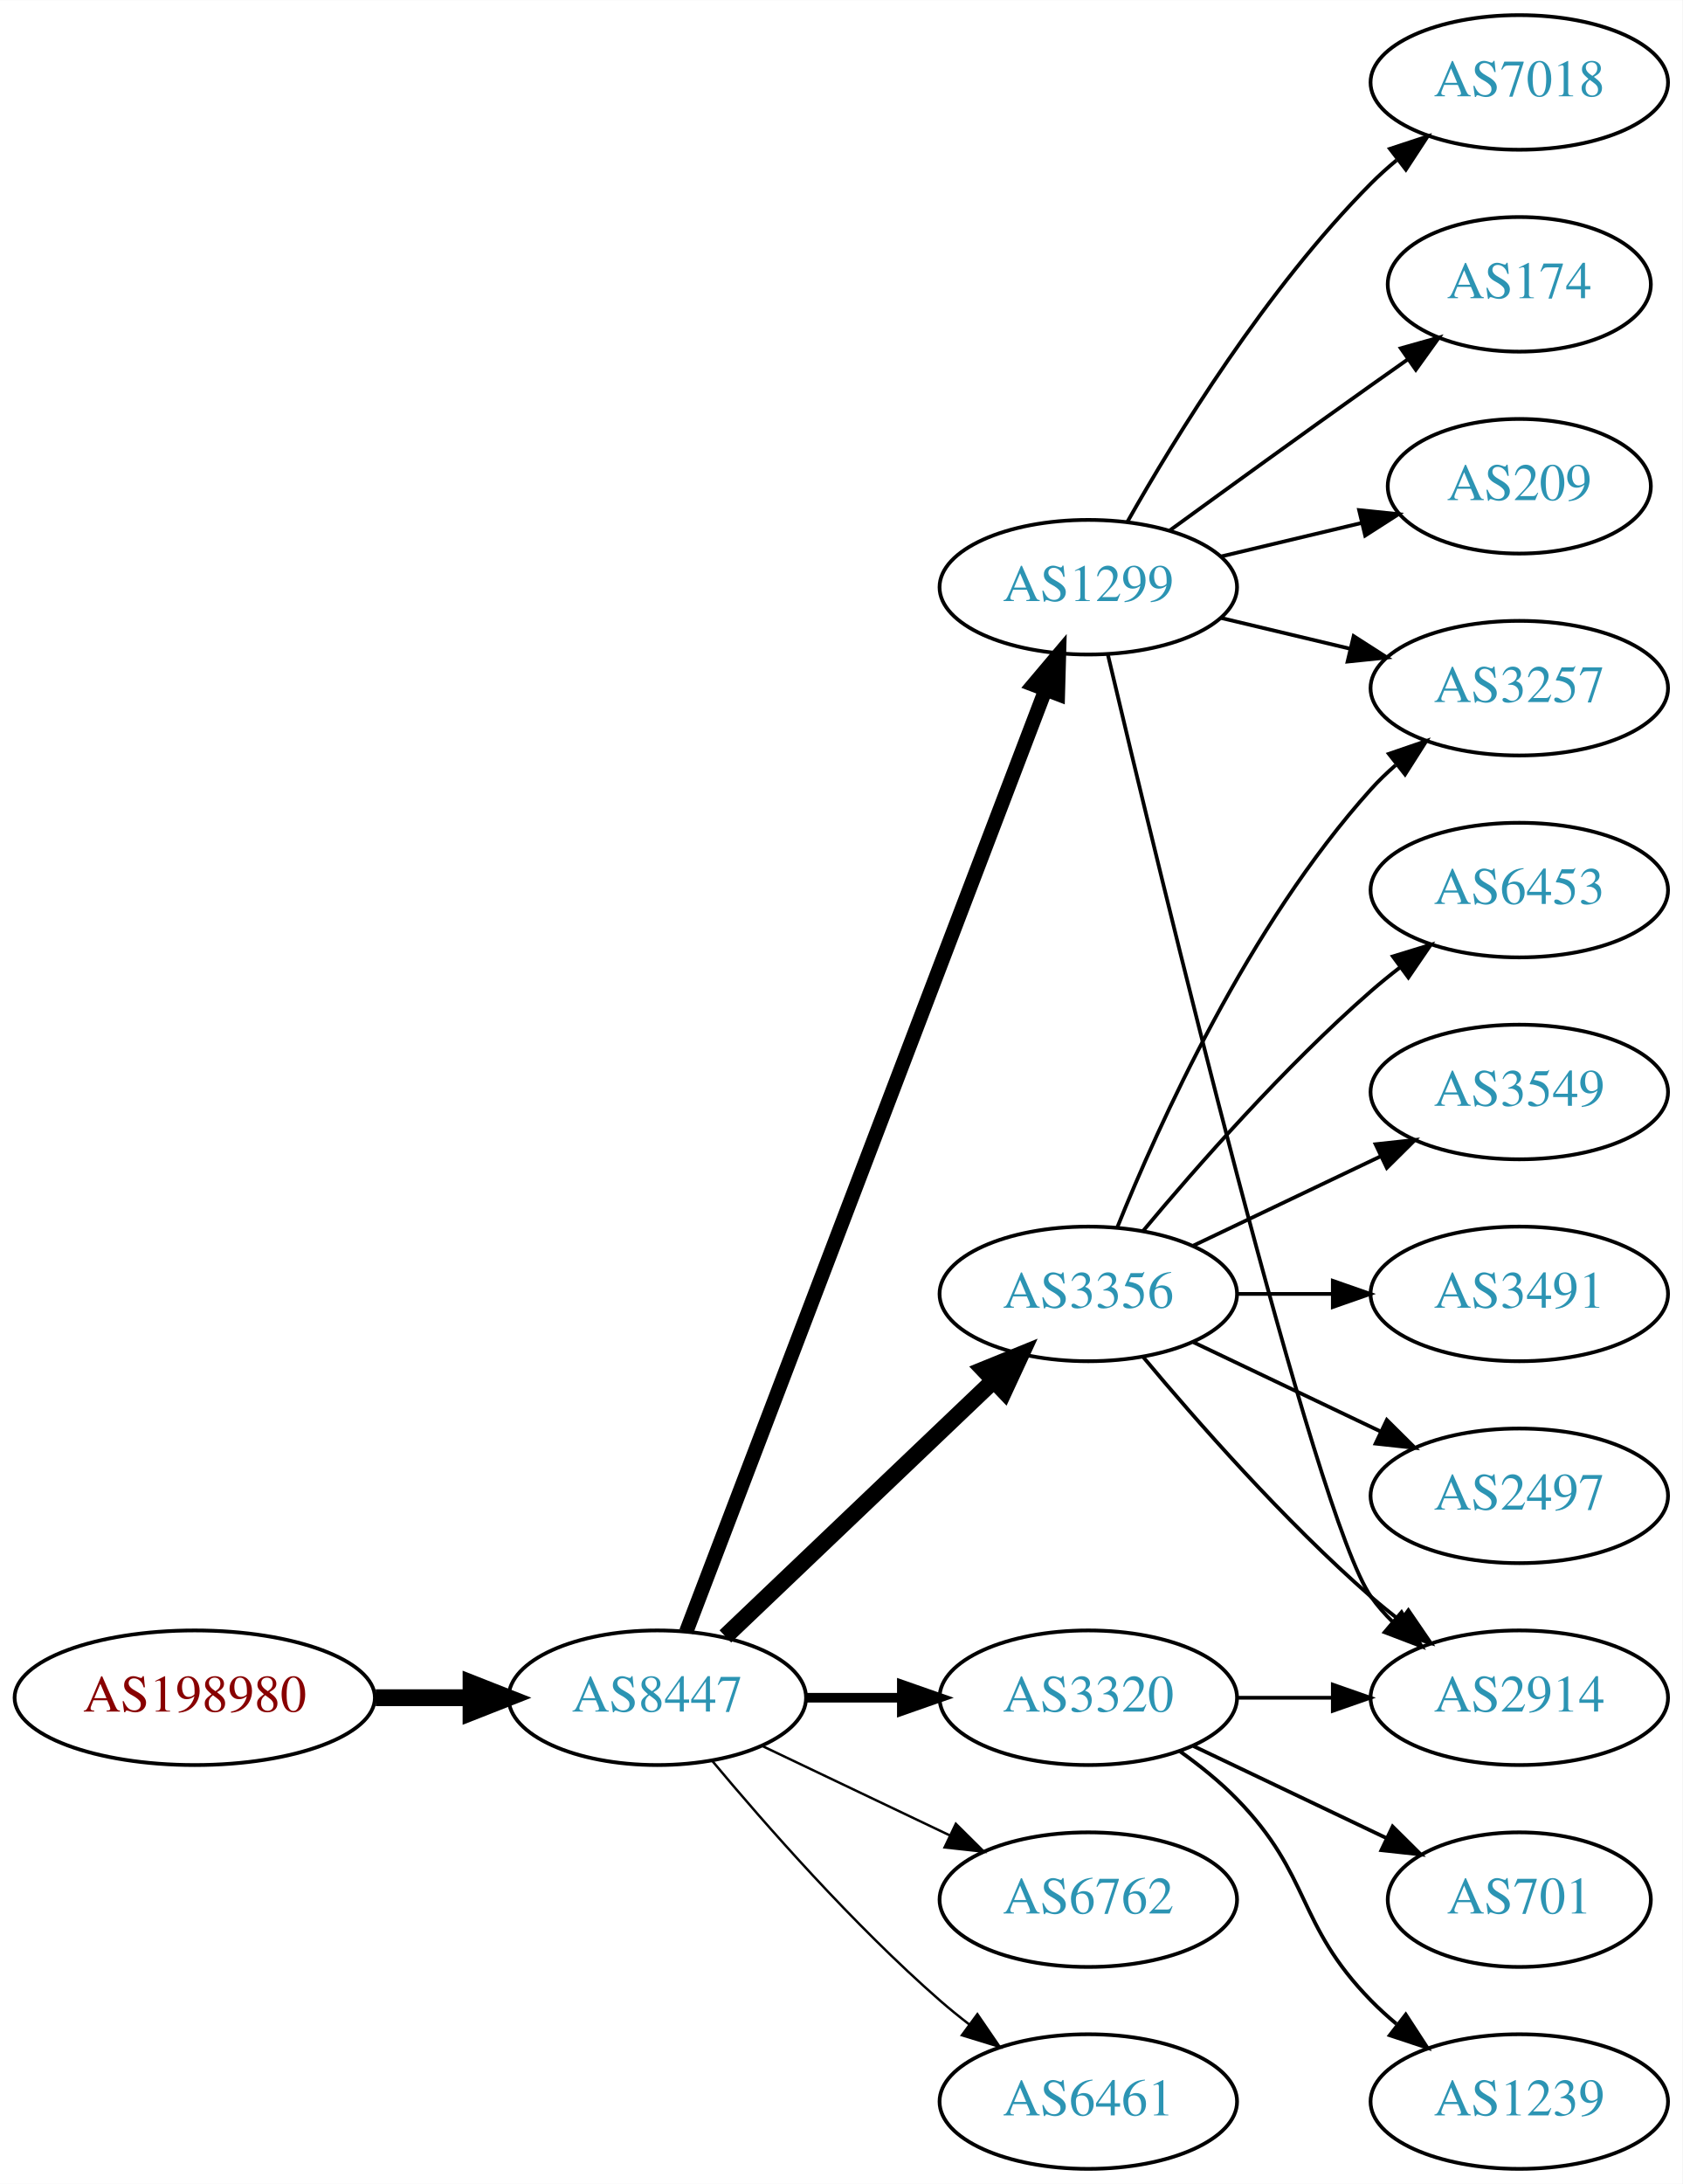
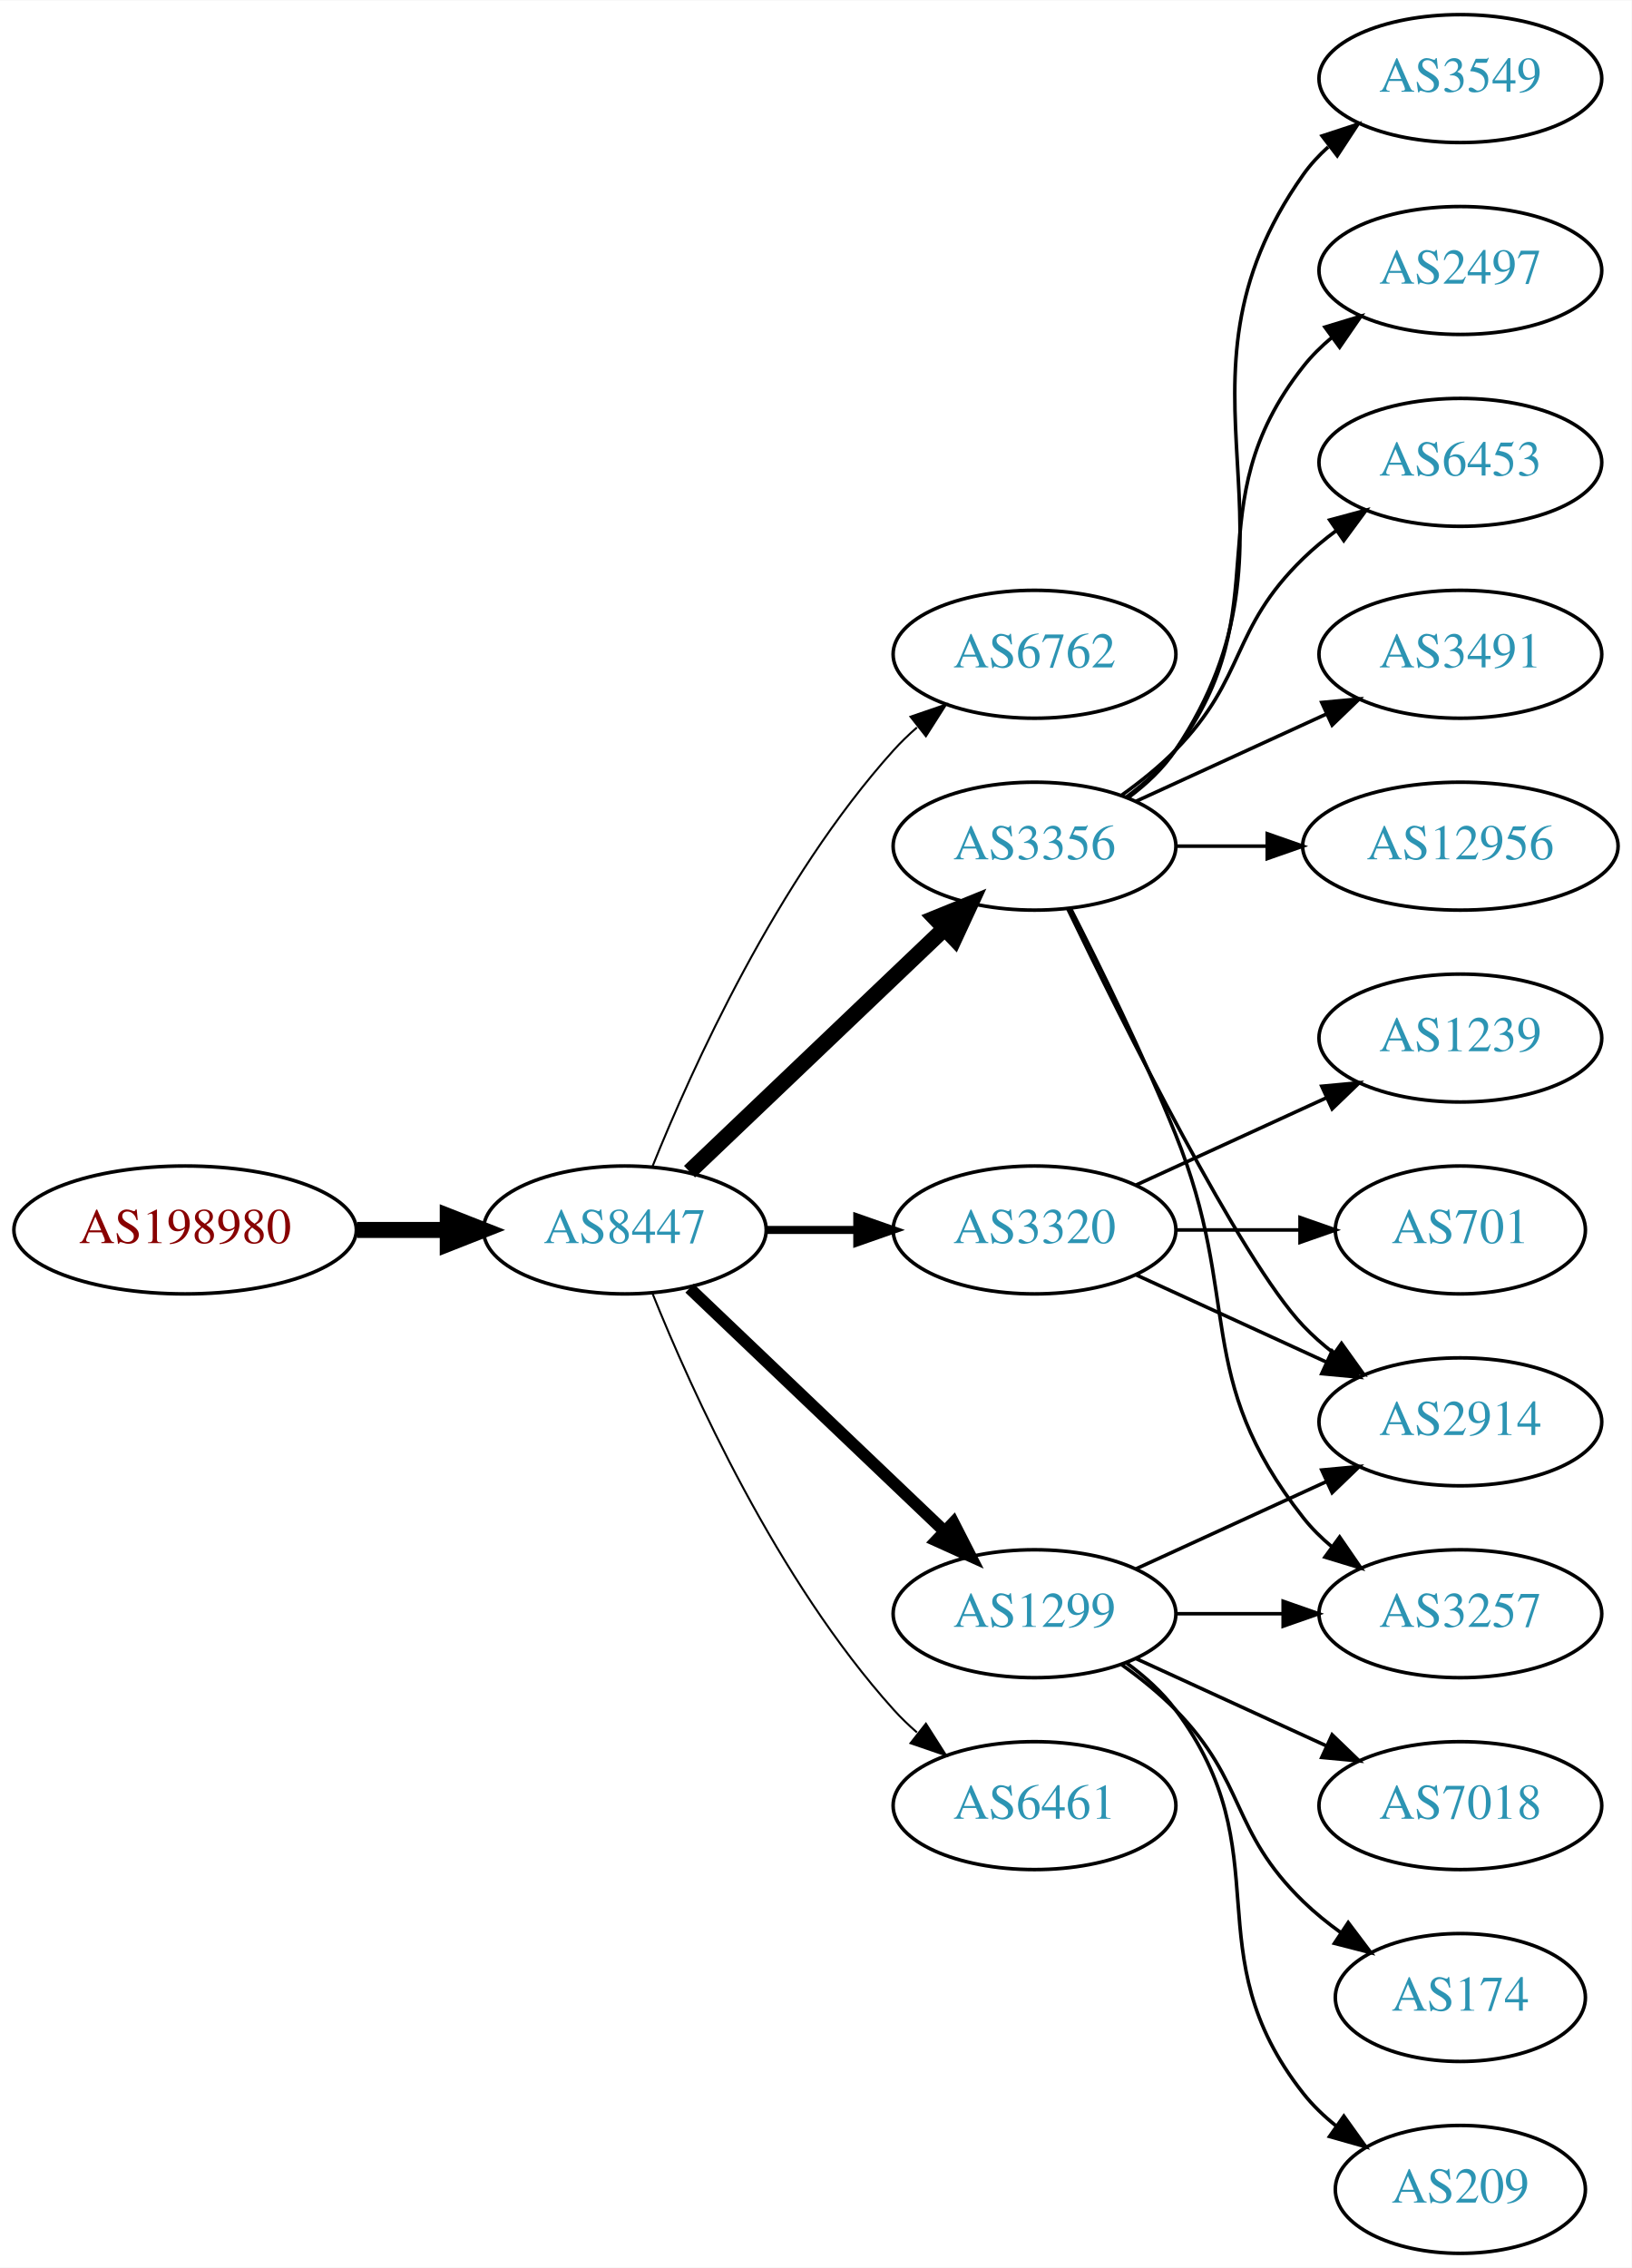
- <svg xmlns="http://www.w3.org/2000/svg" xmlns:xlink="http://www.w3.org/1999/xlink" width="450pt" height="584pt" viewBox="0.00 0.00 450.07 584.00">
-   <g id="graph0" class="graph" transform="scale(1 1) rotate(0) translate(4 580)">
-     <polygon fill="white" stroke="none" points="-4,4 -4,-580 446.07,-580 446.07,4 -4,4" />
+ <svg xmlns="http://www.w3.org/2000/svg" xmlns:xlink="http://www.w3.org/1999/xlink" width="459pt" height="638pt" viewBox="0.00 0.00 459.17 638.00">
+   <g id="graph0" class="graph" transform="scale(1 1) rotate(0) translate(4 634)">
+     <polygon fill="white" stroke="none" points="-4,4 -4,-634 455.17,-634 455.17,4 -4,4" />
    <g id="node1" class="node">
      <g id="a_node1">
        <a xlink:href="/asn/198980" xlink:title="AS198980 ~ Crate.io AT GmbH [AT]">
-           <ellipse fill="#ffffff" stroke="black" cx="48.096" cy="-126" rx="48.192" ry="18" />
-           <text text-anchor="middle" x="48.096" y="-122.3" font-family="Times,serif" font-size="14.00" fill="#880000">AS198980</text>
+           <ellipse fill="#ffffff" stroke="black" cx="48.096" cy="-288" rx="48.192" ry="18" />
+           <text text-anchor="middle" x="48.096" y="-284.3" font-family="Times,serif" font-size="14.00" fill="#880000">AS198980</text>
        </a>
      </g>
    </g>
    <g id="node2" class="node">
      <g id="a_node2">
        <a xlink:href="/asn/8447" xlink:title="AS8447 ~ A1 Telekom Austria AG [AT]">
-           <ellipse fill="#ffffff" stroke="black" cx="171.838" cy="-126" rx="39.794" ry="18" />
-           <text text-anchor="middle" x="171.838" y="-122.3" font-family="Times,serif" font-size="14.00" fill="#2c94b3">AS8447</text>
+           <ellipse fill="#ffffff" stroke="black" cx="171.838" cy="-288" rx="39.794" ry="18" />
+           <text text-anchor="middle" x="171.838" y="-284.3" font-family="Times,serif" font-size="14.00" fill="#2c94b3">AS8447</text>
        </a>
      </g>
    </g>
    <g id="edge1" class="edge">
-       <path fill="none" stroke="black" stroke-width="4.5" d="M96.513,-126C104.867,-126 113.577,-126 121.969,-126" />
-       <polygon fill="black" stroke="black" stroke-width="4.5" points="122.004,-129.938 132.004,-126 122.004,-122.063 122.004,-129.938" />
+       <path fill="none" stroke="black" stroke-width="4.5" d="M96.513,-288C104.867,-288 113.577,-288 121.969,-288" />
+       <polygon fill="black" stroke="black" stroke-width="4.5" points="122.004,-291.938 132.004,-288 122.004,-284.063 122.004,-291.938" />
    </g>
    <g id="node3" class="node">
      <g id="a_node3">
-         <a xlink:href="/asn/1299" xlink:title="AS1299 ~ Telia Carrier [EU]">
-           <ellipse fill="#ffffff" stroke="black" cx="287.131" cy="-423" rx="39.794" ry="18" />
-           <text text-anchor="middle" x="287.131" y="-419.3" font-family="Times,serif" font-size="14.00" fill="#2c94b3">AS1299</text>
+         <a xlink:href="/asn/6762" xlink:title="AS6762 ~ TELECOM ITALIA SPARKLE S.p.A. [IT]">
+           <ellipse fill="#ffffff" stroke="black" cx="287.131" cy="-450" rx="39.794" ry="18" />
+           <text text-anchor="middle" x="287.131" y="-446.3" font-family="Times,serif" font-size="14.00" fill="#2c94b3">AS6762</text>
        </a>
      </g>
    </g>
    <g id="edge2" class="edge">
-       <path fill="none" stroke="black" stroke-width="3.857" d="M179.586,-143.689C198.589,-193.507 252.66,-335.254 275.616,-395.436" />
-       <polygon fill="black" stroke="black" stroke-width="3.857" points="272.441,-396.932 279.275,-405.028 278.981,-394.437 272.441,-396.932" />
+       <path fill="none" stroke="black" stroke-width="0.562" d="M179.586,-305.787C190.637,-333.243 214.69,-386.578 247.484,-423 249.487,-425.224 251.706,-427.363 254.038,-429.397" />
+       <polygon fill="black" stroke="black" stroke-width="0.562" points="252.236,-432.433 262.257,-435.873 256.569,-426.935 252.236,-432.433" />
    </g>
    <g id="node4" class="node">
      <g id="a_node4">
-         <a xlink:href="/asn/3356" xlink:title="AS3356 ~ Level 3 Parent, LLC [US]">
-           <ellipse fill="#ffffff" stroke="black" cx="287.131" cy="-234" rx="39.794" ry="18" />
-           <text text-anchor="middle" x="287.131" y="-230.3" font-family="Times,serif" font-size="14.00" fill="#2c94b3">AS3356</text>
+         <a xlink:href="/asn/1299" xlink:title="AS1299 ~ Telia Carrier [EU]">
+           <ellipse fill="#ffffff" stroke="black" cx="287.131" cy="-180" rx="39.794" ry="18" />
+           <text text-anchor="middle" x="287.131" y="-176.3" font-family="Times,serif" font-size="14.00" fill="#2c94b3">AS1299</text>
        </a>
      </g>
    </g>
    <g id="edge3" class="edge">
-       <path fill="none" stroke="black" stroke-width="4.5" d="M190.045,-142.403C209.12,-160.587 240.04,-190.063 261.638,-210.651" />
-       <polygon fill="black" stroke="black" stroke-width="4.5" points="259.178,-213.747 269.133,-217.797 264.612,-208.047 259.178,-213.747" />
+       <path fill="none" stroke="black" stroke-width="3.375" d="M190.045,-271.597C209.12,-253.413 240.04,-223.937 261.638,-203.349" />
+       <polygon fill="black" stroke="black" stroke-width="3.375" points="264.31,-205.637 269.133,-196.203 259.48,-200.57 264.31,-205.637" />
    </g>
    <g id="node5" class="node">
      <g id="a_node5">
-         <a xlink:href="/asn/3320" xlink:title="AS3320 ~ DTAG [DE]">
-           <ellipse fill="#ffffff" stroke="black" cx="287.131" cy="-126" rx="39.794" ry="18" />
-           <text text-anchor="middle" x="287.131" y="-122.3" font-family="Times,serif" font-size="14.00" fill="#2c94b3">AS3320</text>
+         <a xlink:href="/asn/3356" xlink:title="AS3356 ~ Level 3 Parent, LLC [US]">
+           <ellipse fill="#ffffff" stroke="black" cx="287.131" cy="-396" rx="39.794" ry="18" />
+           <text text-anchor="middle" x="287.131" y="-392.3" font-family="Times,serif" font-size="14.00" fill="#2c94b3">AS3356</text>
        </a>
      </g>
    </g>
    <g id="edge4" class="edge">
-       <path fill="none" stroke="black" stroke-width="2.571" d="M211.51,-126C219.713,-126 228.477,-126 237.009,-126" />
-       <polygon fill="black" stroke="black" stroke-width="2.571" points="237.248,-129.5 247.248,-126 237.248,-122.5 237.248,-129.5" />
+       <path fill="none" stroke="black" stroke-width="4.5" d="M190.045,-304.403C209.12,-322.587 240.04,-352.063 261.638,-372.651" />
+       <polygon fill="black" stroke="black" stroke-width="4.5" points="259.178,-375.747 269.133,-379.797 264.612,-370.047 259.178,-375.747" />
    </g>
    <g id="node6" class="node">
      <g id="a_node6">
-         <a xlink:href="/asn/6762" xlink:title="AS6762 ~ TELECOM ITALIA SPARKLE S.p.A. [IT]">
-           <ellipse fill="#ffffff" stroke="black" cx="287.131" cy="-72" rx="39.794" ry="18" />
-           <text text-anchor="middle" x="287.131" y="-68.3" font-family="Times,serif" font-size="14.00" fill="#2c94b3">AS6762</text>
+         <a xlink:href="/asn/3320" xlink:title="AS3320 ~ DTAG [DE]">
+           <ellipse fill="#ffffff" stroke="black" cx="287.131" cy="-288" rx="39.794" ry="18" />
+           <text text-anchor="middle" x="287.131" y="-284.3" font-family="Times,serif" font-size="14.00" fill="#2c94b3">AS3320</text>
        </a>
      </g>
    </g>
    <g id="edge5" class="edge">
-       <path fill="none" stroke="black" stroke-width="0.643" d="M199.974,-113.066C214.968,-105.919 233.789,-96.948 250.013,-89.215" />
-       <polygon fill="black" stroke="black" stroke-width="0.643" points="251.695,-92.291 259.216,-84.829 248.683,-85.972 251.695,-92.291" />
+       <path fill="none" stroke="black" stroke-width="2.25" d="M211.51,-288C219.713,-288 228.477,-288 237.009,-288" />
+       <polygon fill="black" stroke="black" stroke-width="2.25" points="237.248,-291.5 247.248,-288 237.248,-284.5 237.248,-291.5" />
    </g>
    <g id="node7" class="node">
      <g id="a_node7">
        <a xlink:href="/asn/6461" xlink:title="AS6461 ~ Zayo Bandwidth [US]">
-           <ellipse fill="#ffffff" stroke="black" cx="287.131" cy="-18" rx="39.794" ry="18" />
-           <text text-anchor="middle" x="287.131" y="-14.3" font-family="Times,serif" font-size="14.00" fill="#2c94b3">AS6461</text>
+           <ellipse fill="#ffffff" stroke="black" cx="287.131" cy="-126" rx="39.794" ry="18" />
+           <text text-anchor="middle" x="287.131" y="-122.3" font-family="Times,serif" font-size="14.00" fill="#2c94b3">AS6461</text>
        </a>
      </g>
    </g>
    <g id="edge6" class="edge">
-       <path fill="none" stroke="black" stroke-width="0.643" d="M186.468,-109.183C200.751,-92.071 224.297,-65.255 247.484,-45 249.95,-42.846 252.589,-40.706 255.286,-38.628" />
-       <polygon fill="black" stroke="black" stroke-width="0.643" points="257.459,-41.375 263.44,-32.63 253.311,-35.736 257.459,-41.375" />
+       <path fill="none" stroke="black" stroke-width="0.562" d="M179.586,-270.213C190.637,-242.757 214.69,-189.422 247.484,-153 249.487,-150.776 251.706,-148.637 254.038,-146.603" />
+       <polygon fill="black" stroke="black" stroke-width="0.562" points="256.569,-149.065 262.257,-140.127 252.236,-143.567 256.569,-149.065" />
    </g>
    <g id="node8" class="node">
      <g id="a_node8">
        <a xlink:href="/asn/2914" xlink:title="AS2914 ~ NTT America, Inc. [US]">
-           <ellipse fill="#ffffff" stroke="black" cx="402.424" cy="-126" rx="39.794" ry="18" />
-           <text text-anchor="middle" x="402.424" y="-122.3" font-family="Times,serif" font-size="14.00" fill="#2c94b3">AS2914</text>
+           <ellipse fill="#ffffff" stroke="black" cx="406.973" cy="-234" rx="39.794" ry="18" />
+           <text text-anchor="middle" x="406.973" y="-230.3" font-family="Times,serif" font-size="14.00" fill="#2c94b3">AS2914</text>
        </a>
      </g>
    </g>
    <g id="edge7" class="edge">
-       <path fill="none" stroke="black" d="M292.381,-404.899C305.883,-347.831 347.793,-174.197 362.777,-153 364.461,-150.619 366.424,-148.378 368.556,-146.284" />
-       <polygon fill="black" stroke="black" points="370.92,-148.868 376.299,-139.741 366.402,-143.522 370.92,-148.868" />
+       <path fill="none" stroke="black" d="M315.76,-192.661C331.717,-199.973 351.987,-209.261 369.27,-217.181" />
+       <polygon fill="black" stroke="black" points="367.969,-220.435 378.518,-221.419 370.885,-214.071 367.969,-220.435" />
    </g>
    <g id="node9" class="node">
      <g id="a_node9">
        <a xlink:href="/asn/7018" xlink:title="AS7018 ~ AT&amp;T Services, Inc. [US]">
-           <ellipse fill="#ffffff" stroke="black" cx="402.424" cy="-558" rx="39.794" ry="18" />
-           <text text-anchor="middle" x="402.424" y="-554.3" font-family="Times,serif" font-size="14.00" fill="#2c94b3">AS7018</text>
+           <ellipse fill="#ffffff" stroke="black" cx="406.973" cy="-126" rx="39.794" ry="18" />
+           <text text-anchor="middle" x="406.973" y="-122.3" font-family="Times,serif" font-size="14.00" fill="#2c94b3">AS7018</text>
        </a>
      </g>
    </g>
    <g id="edge8" class="edge">
-       <path fill="none" stroke="black" d="M297.591,-440.49C310.373,-463.096 334.805,-502.886 362.777,-531 364.888,-533.121 367.184,-535.188 369.57,-537.171" />
-       <polygon fill="black" stroke="black" points="367.822,-540.242 377.885,-543.556 372.085,-534.69 367.822,-540.242" />
+       <path fill="none" stroke="black" d="M315.76,-167.339C331.717,-160.027 351.987,-150.739 369.27,-142.819" />
+       <polygon fill="black" stroke="black" points="370.885,-145.929 378.518,-138.581 367.969,-139.565 370.885,-145.929" />
    </g>
    <g id="node10" class="node">
      <g id="a_node10">
        <a xlink:href="/asn/174" xlink:title="AS174 ~ Cogent Communications [US]">
-           <ellipse fill="#ffffff" stroke="black" cx="402.424" cy="-504" rx="35.194" ry="18" />
-           <text text-anchor="middle" x="402.424" y="-500.3" font-family="Times,serif" font-size="14.00" fill="#2c94b3">AS174</text>
+           <ellipse fill="#ffffff" stroke="black" cx="406.973" cy="-72" rx="35.194" ry="18" />
+           <text text-anchor="middle" x="406.973" y="-68.3" font-family="Times,serif" font-size="14.00" fill="#2c94b3">AS174</text>
        </a>
      </g>
    </g>
    <g id="edge9" class="edge">
-       <path fill="none" stroke="black" d="M308.979,-438.222C323.913,-449.091 344.527,-464.025 362.777,-477 365.988,-479.282 369.357,-481.661 372.711,-484.018" />
-       <polygon fill="black" stroke="black" points="370.723,-486.899 380.922,-489.77 374.74,-481.166 370.723,-486.899" />
+       <path fill="none" stroke="black" d="M311.725,-165.611C316.981,-161.852 322.313,-157.563 326.777,-153 346.95,-132.383 342.084,-119.094 362.777,-99 366.005,-95.866 369.656,-92.911 373.434,-90.188" />
+       <polygon fill="black" stroke="black" points="375.413,-93.075 381.794,-84.617 371.532,-87.25 375.413,-93.075" />
    </g>
    <g id="node11" class="node">
      <g id="a_node11">
-         <a xlink:href="/asn/209" xlink:title="AS209 ~ CenturyLink Communications, LLC [US]">
-           <ellipse fill="#ffffff" stroke="black" cx="402.424" cy="-450" rx="35.194" ry="18" />
-           <text text-anchor="middle" x="402.424" y="-446.3" font-family="Times,serif" font-size="14.00" fill="#2c94b3">AS209</text>
+         <a xlink:href="/asn/3257" xlink:title="AS3257 ~ GTT [DE]">
+           <ellipse fill="#ffffff" stroke="black" cx="406.973" cy="-180" rx="39.794" ry="18" />
+           <text text-anchor="middle" x="406.973" y="-176.3" font-family="Times,serif" font-size="14.00" fill="#2c94b3">AS3257</text>
        </a>
      </g>
    </g>
    <g id="edge10" class="edge">
-       <path fill="none" stroke="black" d="M322.738,-431.248C334.533,-434.058 347.837,-437.229 360.105,-440.153" />
-       <polygon fill="black" stroke="black" points="359.571,-443.624 370.11,-442.537 361.194,-436.814 359.571,-443.624" />
+       <path fill="none" stroke="black" d="M327.044,-180C336.597,-180 346.947,-180 356.909,-180" />
+       <polygon fill="black" stroke="black" points="357.102,-183.5 367.102,-180 357.102,-176.5 357.102,-183.5" />
    </g>
    <g id="node12" class="node">
      <g id="a_node12">
-         <a xlink:href="/asn/3257" xlink:title="AS3257 ~ GTT [DE]">
-           <ellipse fill="#ffffff" stroke="black" cx="402.424" cy="-396" rx="39.794" ry="18" />
-           <text text-anchor="middle" x="402.424" y="-392.3" font-family="Times,serif" font-size="14.00" fill="#2c94b3">AS3257</text>
+         <a xlink:href="/asn/209" xlink:title="AS209 ~ CenturyLink Communications, LLC [US]">
+           <ellipse fill="#ffffff" stroke="black" cx="406.973" cy="-18" rx="35.194" ry="18" />
+           <text text-anchor="middle" x="406.973" y="-14.3" font-family="Times,serif" font-size="14.00" fill="#2c94b3">AS209</text>
        </a>
      </g>
    </g>
    <g id="edge11" class="edge">
-       <path fill="none" stroke="black" d="M322.738,-414.752C333.609,-412.162 345.764,-409.265 357.206,-406.538" />
-       <polygon fill="black" stroke="black" points="358.112,-409.92 367.029,-404.197 356.49,-403.111 358.112,-409.92" />
-     </g>
-     <g id="edge13" class="edge">
-       <path fill="none" stroke="black" d="M301.761,-217.183C316.044,-200.071 339.59,-173.255 362.777,-153 365.243,-150.846 367.882,-148.706 370.579,-146.628" />
-       <polygon fill="black" stroke="black" points="372.752,-149.375 378.733,-140.63 368.604,-143.736 372.752,-149.375" />
-     </g>
-     <g id="edge15" class="edge">
-       <path fill="none" stroke="black" d="M294.879,-251.787C305.93,-279.243 329.983,-332.578 362.777,-369 364.78,-371.224 366.999,-373.363 369.331,-375.397" />
-       <polygon fill="black" stroke="black" points="367.529,-378.433 377.55,-381.873 371.862,-372.935 367.529,-378.433" />
+       <path fill="none" stroke="black" d="M313.062,-166.118C318.138,-162.389 323.056,-157.984 326.777,-153 357.049,-112.458 331.479,-84.754 362.777,-45 365.424,-41.639 368.613,-38.584 372.044,-35.839" />
+       <polygon fill="black" stroke="black" points="374.182,-38.614 380.351,-30 370.157,-32.887 374.182,-38.614" />
+     </g>
+     <g id="edge16" class="edge">
+       <path fill="none" stroke="black" d="M296.478,-378.405C311.945,-346.268 345.09,-279.66 362.777,-261 365.363,-258.272 368.281,-255.706 371.349,-253.323" />
+       <polygon fill="black" stroke="black" points="373.527,-256.07 379.697,-247.457 369.503,-250.342 373.527,-256.07" />
+     </g>
+     <g id="edge14" class="edge">
+       <path fill="none" stroke="black" d="M297.212,-378.583C305.48,-362.366 317.742,-337.397 326.777,-315 345.707,-268.078 331.479,-246.754 362.777,-207 365.102,-204.047 367.846,-201.33 370.805,-198.853" />
+       <polygon fill="black" stroke="black" points="372.998,-201.585 379.002,-192.855 368.865,-195.936 372.998,-201.585" />
    </g>
    <g id="node13" class="node">
      <g id="a_node13">
        <a xlink:href="/asn/2497" xlink:title="AS2497 ~ Internet Initiative Japan Inc. [JP]">
-           <ellipse fill="#ffffff" stroke="black" cx="402.424" cy="-180" rx="39.794" ry="18" />
-           <text text-anchor="middle" x="402.424" y="-176.3" font-family="Times,serif" font-size="14.00" fill="#2c94b3">AS2497</text>
+           <ellipse fill="#ffffff" stroke="black" cx="406.973" cy="-558" rx="39.794" ry="18" />
+           <text text-anchor="middle" x="406.973" y="-554.3" font-family="Times,serif" font-size="14.00" fill="#2c94b3">AS2497</text>
        </a>
      </g>
    </g>
    <g id="edge12" class="edge">
-       <path fill="none" stroke="black" d="M315.267,-221.066C330.261,-213.919 349.082,-204.948 365.306,-197.215" />
-       <polygon fill="black" stroke="black" points="366.988,-200.291 374.509,-192.829 363.976,-193.972 366.988,-200.291" />
+       <path fill="none" stroke="black" d="M313.062,-409.882C318.138,-413.611 323.056,-418.016 326.777,-423 357.049,-463.542 331.479,-491.246 362.777,-531 365.102,-533.953 367.846,-536.67 370.805,-539.147" />
+       <polygon fill="black" stroke="black" points="368.865,-542.064 379.002,-545.145 372.998,-536.415 368.865,-542.064" />
    </g>
    <g id="node14" class="node">
      <g id="a_node14">
        <a xlink:href="/asn/6453" xlink:title="AS6453 ~ TATA COMMUNICATIONS (AMERICA) INC [US]">
-           <ellipse fill="#ffffff" stroke="black" cx="402.424" cy="-342" rx="39.794" ry="18" />
-           <text text-anchor="middle" x="402.424" y="-338.3" font-family="Times,serif" font-size="14.00" fill="#2c94b3">AS6453</text>
-         </a>
-       </g>
-     </g>
-     <g id="edge14" class="edge">
-       <path fill="none" stroke="black" d="M301.761,-250.817C316.044,-267.929 339.59,-294.745 362.777,-315 365.243,-317.154 367.882,-319.294 370.579,-321.372" />
-       <polygon fill="black" stroke="black" points="368.604,-324.264 378.733,-327.37 372.752,-318.625 368.604,-324.264" />
+           <ellipse fill="#ffffff" stroke="black" cx="406.973" cy="-504" rx="39.794" ry="18" />
+           <text text-anchor="middle" x="406.973" y="-500.3" font-family="Times,serif" font-size="14.00" fill="#2c94b3">AS6453</text>
+         </a>
+       </g>
+     </g>
+     <g id="edge13" class="edge">
+       <path fill="none" stroke="black" d="M311.725,-410.389C316.981,-414.148 322.313,-418.437 326.777,-423 346.95,-443.617 342.084,-456.906 362.777,-477 365.623,-479.763 368.796,-482.386 372.096,-484.834" />
+       <polygon fill="black" stroke="black" points="370.213,-487.786 380.444,-490.538 374.162,-482.006 370.213,-487.786" />
    </g>
    <g id="node15" class="node">
      <g id="a_node15">
-         <a xlink:href="/asn/3549" xlink:title="AS3549 ~ Level 3 Parent, LLC [US]">
-           <ellipse fill="#ffffff" stroke="black" cx="402.424" cy="-288" rx="39.794" ry="18" />
-           <text text-anchor="middle" x="402.424" y="-284.3" font-family="Times,serif" font-size="14.00" fill="#2c94b3">AS3549</text>
-         </a>
-       </g>
-     </g>
-     <g id="edge16" class="edge">
-       <path fill="none" stroke="black" d="M315.267,-246.934C330.261,-254.081 349.082,-263.052 365.306,-270.785" />
-       <polygon fill="black" stroke="black" points="363.976,-274.028 374.509,-275.171 366.988,-267.709 363.976,-274.028" />
+         <a xlink:href="/asn/3491" xlink:title="AS3491 ~ PCCW Global, Inc. [US]">
+           <ellipse fill="#ffffff" stroke="black" cx="406.973" cy="-450" rx="39.794" ry="18" />
+           <text text-anchor="middle" x="406.973" y="-446.3" font-family="Times,serif" font-size="14.00" fill="#2c94b3">AS3491</text>
+         </a>
+       </g>
+     </g>
+     <g id="edge15" class="edge">
+       <path fill="none" stroke="black" d="M315.76,-408.661C331.717,-415.973 351.987,-425.261 369.27,-433.181" />
+       <polygon fill="black" stroke="black" points="367.969,-436.435 378.518,-437.419 370.885,-430.071 367.969,-436.435" />
    </g>
    <g id="node16" class="node">
      <g id="a_node16">
-         <a xlink:href="/asn/3491" xlink:title="AS3491 ~ PCCW Global, Inc. [US]">
-           <ellipse fill="#ffffff" stroke="black" cx="402.424" cy="-234" rx="39.794" ry="18" />
-           <text text-anchor="middle" x="402.424" y="-230.3" font-family="Times,serif" font-size="14.00" fill="#2c94b3">AS3491</text>
+         <a xlink:href="/asn/12956" xlink:title="AS12956 ~ TELXIUS [ES]">
+           <ellipse fill="#ffffff" stroke="black" cx="406.973" cy="-396" rx="44.393" ry="18" />
+           <text text-anchor="middle" x="406.973" y="-392.3" font-family="Times,serif" font-size="14.00" fill="#2c94b3">AS12956</text>
        </a>
      </g>
    </g>
    <g id="edge17" class="edge">
-       <path fill="none" stroke="black" d="M326.803,-234C335.006,-234 343.77,-234 352.302,-234" />
-       <polygon fill="black" stroke="black" points="352.541,-237.5 362.541,-234 352.541,-230.5 352.541,-237.5" />
-     </g>
-     <g id="edge20" class="edge">
-       <path fill="none" stroke="black" d="M326.803,-126C335.006,-126 343.77,-126 352.302,-126" />
-       <polygon fill="black" stroke="black" points="352.541,-129.5 362.541,-126 352.541,-122.5 352.541,-129.5" />
+       <path fill="none" stroke="black" d="M327.044,-396C335.146,-396 343.821,-396 352.348,-396" />
+       <polygon fill="black" stroke="black" points="352.625,-399.5 362.625,-396 352.625,-392.5 352.625,-399.5" />
    </g>
    <g id="node17" class="node">
      <g id="a_node17">
-         <a xlink:href="/asn/1239" xlink:title="AS1239 ~ Sprint [US]">
-           <ellipse fill="#ffffff" stroke="black" cx="402.424" cy="-18" rx="39.794" ry="18" />
-           <text text-anchor="middle" x="402.424" y="-14.3" font-family="Times,serif" font-size="14.00" fill="#2c94b3">AS1239</text>
+         <a xlink:href="/asn/3549" xlink:title="AS3549 ~ Level 3 Parent, LLC [US]">
+           <ellipse fill="#ffffff" stroke="black" cx="406.973" cy="-612" rx="39.794" ry="18" />
+           <text text-anchor="middle" x="406.973" y="-608.3" font-family="Times,serif" font-size="14.00" fill="#2c94b3">AS3549</text>
        </a>
      </g>
    </g>
    <g id="edge18" class="edge">
-       <path fill="none" stroke="black" d="M311.725,-111.611C316.981,-107.852 322.313,-103.563 326.777,-99 346.95,-78.383 342.605,-65.617 362.777,-45 364.87,-42.861 367.154,-40.782 369.53,-38.79" />
-       <polygon fill="black" stroke="black" points="372.049,-41.268 377.83,-32.389 367.774,-35.725 372.049,-41.268" />
+       <path fill="none" stroke="black" d="M313.45,-409.607C318.506,-413.351 323.318,-417.831 326.777,-423 367.802,-484.294 320.198,-524.775 362.777,-585 364.769,-587.816 367.156,-590.401 369.772,-592.76" />
+       <polygon fill="black" stroke="black" points="368.071,-595.865 378.14,-599.162 372.324,-590.306 368.071,-595.865" />
+     </g>
+     <g id="edge21" class="edge">
+       <path fill="none" stroke="black" d="M315.76,-275.339C331.717,-268.027 351.987,-258.739 369.27,-250.819" />
+       <polygon fill="black" stroke="black" points="370.885,-253.929 378.518,-246.581 367.969,-247.565 370.885,-253.929" />
    </g>
    <g id="node18" class="node">
      <g id="a_node18">
+         <a xlink:href="/asn/1239" xlink:title="AS1239 ~ Sprint [US]">
+           <ellipse fill="#ffffff" stroke="black" cx="406.973" cy="-342" rx="39.794" ry="18" />
+           <text text-anchor="middle" x="406.973" y="-338.3" font-family="Times,serif" font-size="14.00" fill="#2c94b3">AS1239</text>
+         </a>
+       </g>
+     </g>
+     <g id="edge19" class="edge">
+       <path fill="none" stroke="black" d="M315.76,-300.661C331.717,-307.973 351.987,-317.261 369.27,-325.181" />
+       <polygon fill="black" stroke="black" points="367.969,-328.435 378.518,-329.419 370.885,-322.071 367.969,-328.435" />
+     </g>
+     <g id="node19" class="node">
+       <g id="a_node19">
        <a xlink:href="/asn/701" xlink:title="AS701 ~ UUNET [US]">
-           <ellipse fill="#ffffff" stroke="black" cx="402.424" cy="-72" rx="35.194" ry="18" />
-           <text text-anchor="middle" x="402.424" y="-68.3" font-family="Times,serif" font-size="14.00" fill="#2c94b3">AS701</text>
-         </a>
-       </g>
-     </g>
-     <g id="edge19" class="edge">
-       <path fill="none" stroke="black" d="M315.267,-113.066C330.699,-105.71 350.185,-96.423 366.72,-88.541" />
-       <polygon fill="black" stroke="black" points="368.54,-91.551 376.062,-84.089 365.529,-85.232 368.54,-91.551" />
+           <ellipse fill="#ffffff" stroke="black" cx="406.973" cy="-288" rx="35.194" ry="18" />
+           <text text-anchor="middle" x="406.973" y="-284.3" font-family="Times,serif" font-size="14.00" fill="#2c94b3">AS701</text>
+         </a>
+       </g>
+     </g>
+     <g id="edge20" class="edge">
+       <path fill="none" stroke="black" d="M327.044,-288C338.13,-288 350.29,-288 361.672,-288" />
+       <polygon fill="black" stroke="black" points="361.854,-291.5 371.854,-288 361.854,-284.5 361.854,-291.5" />
    </g>
  </g>
</svg>
